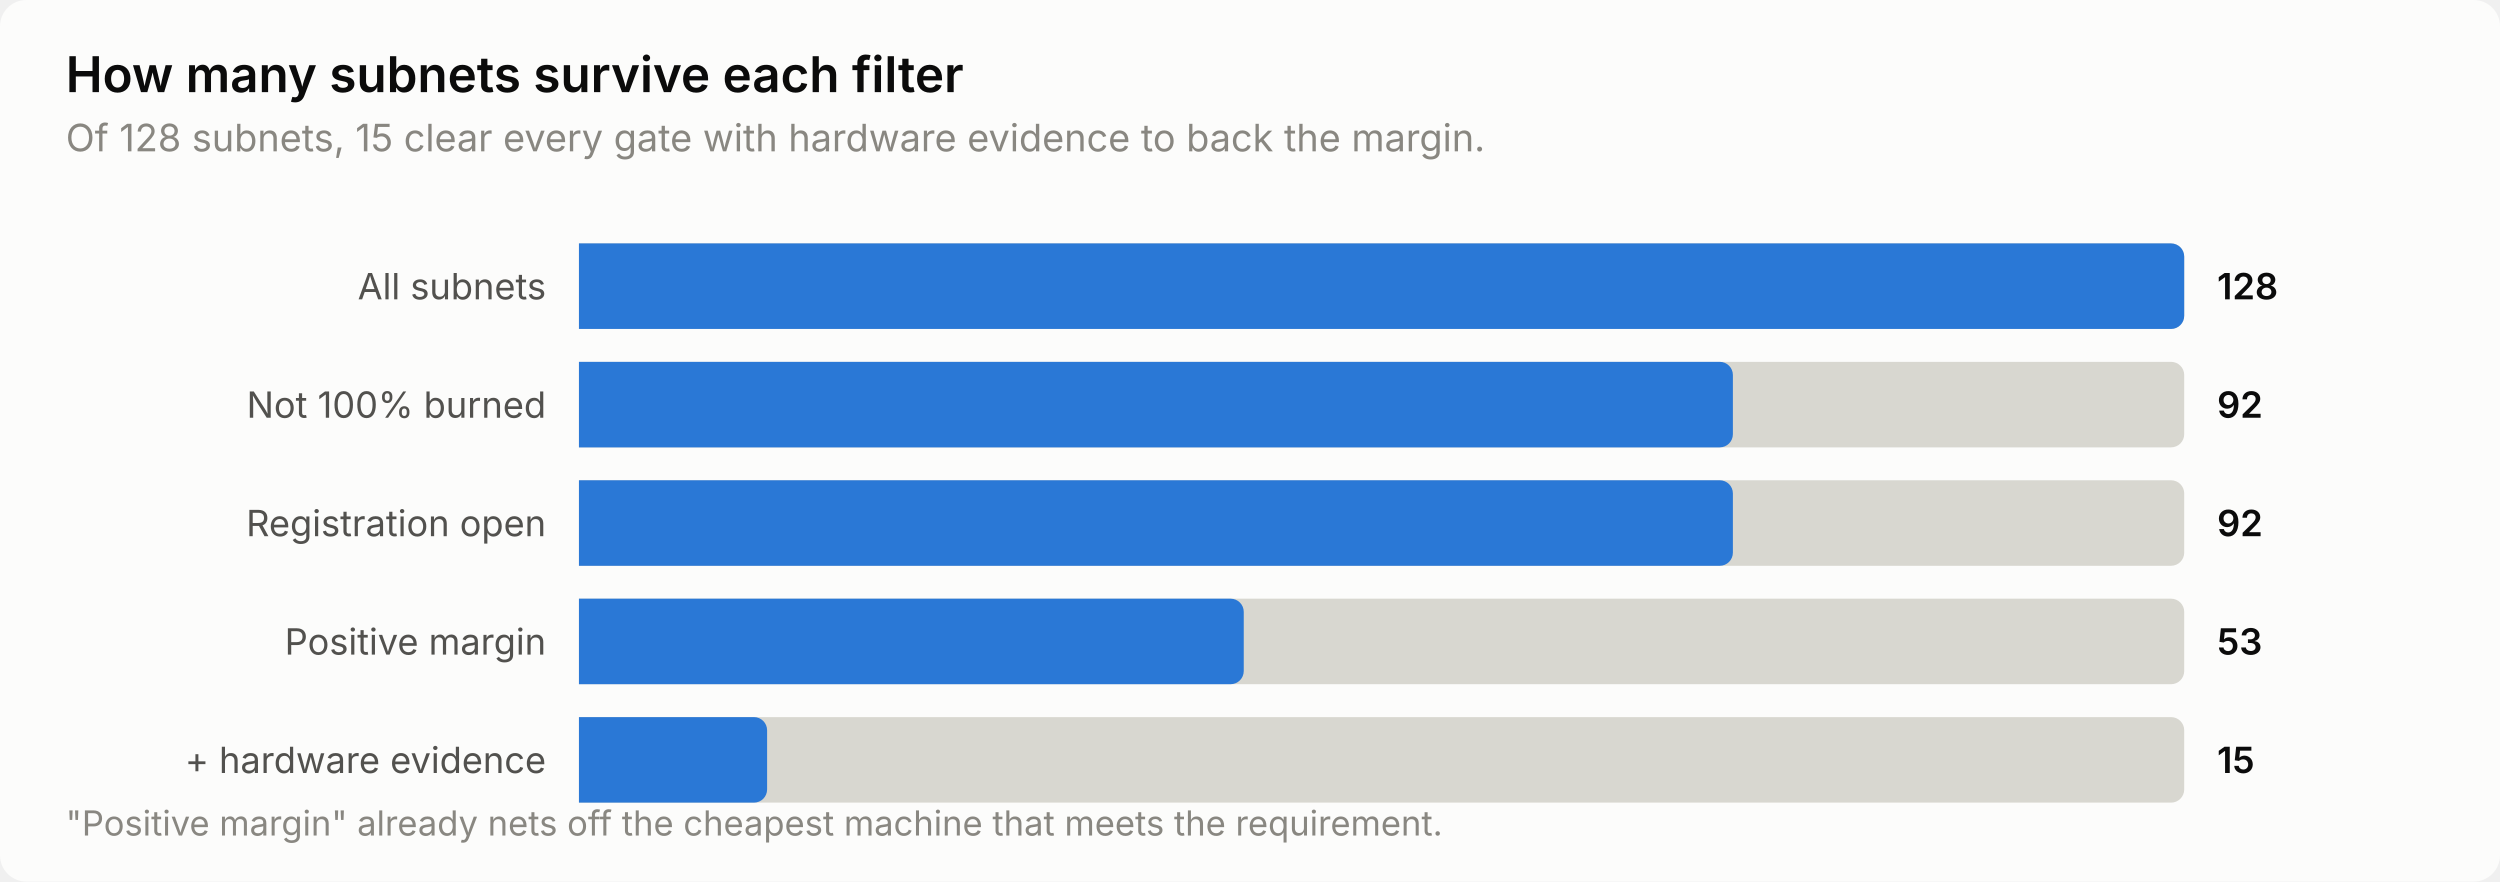
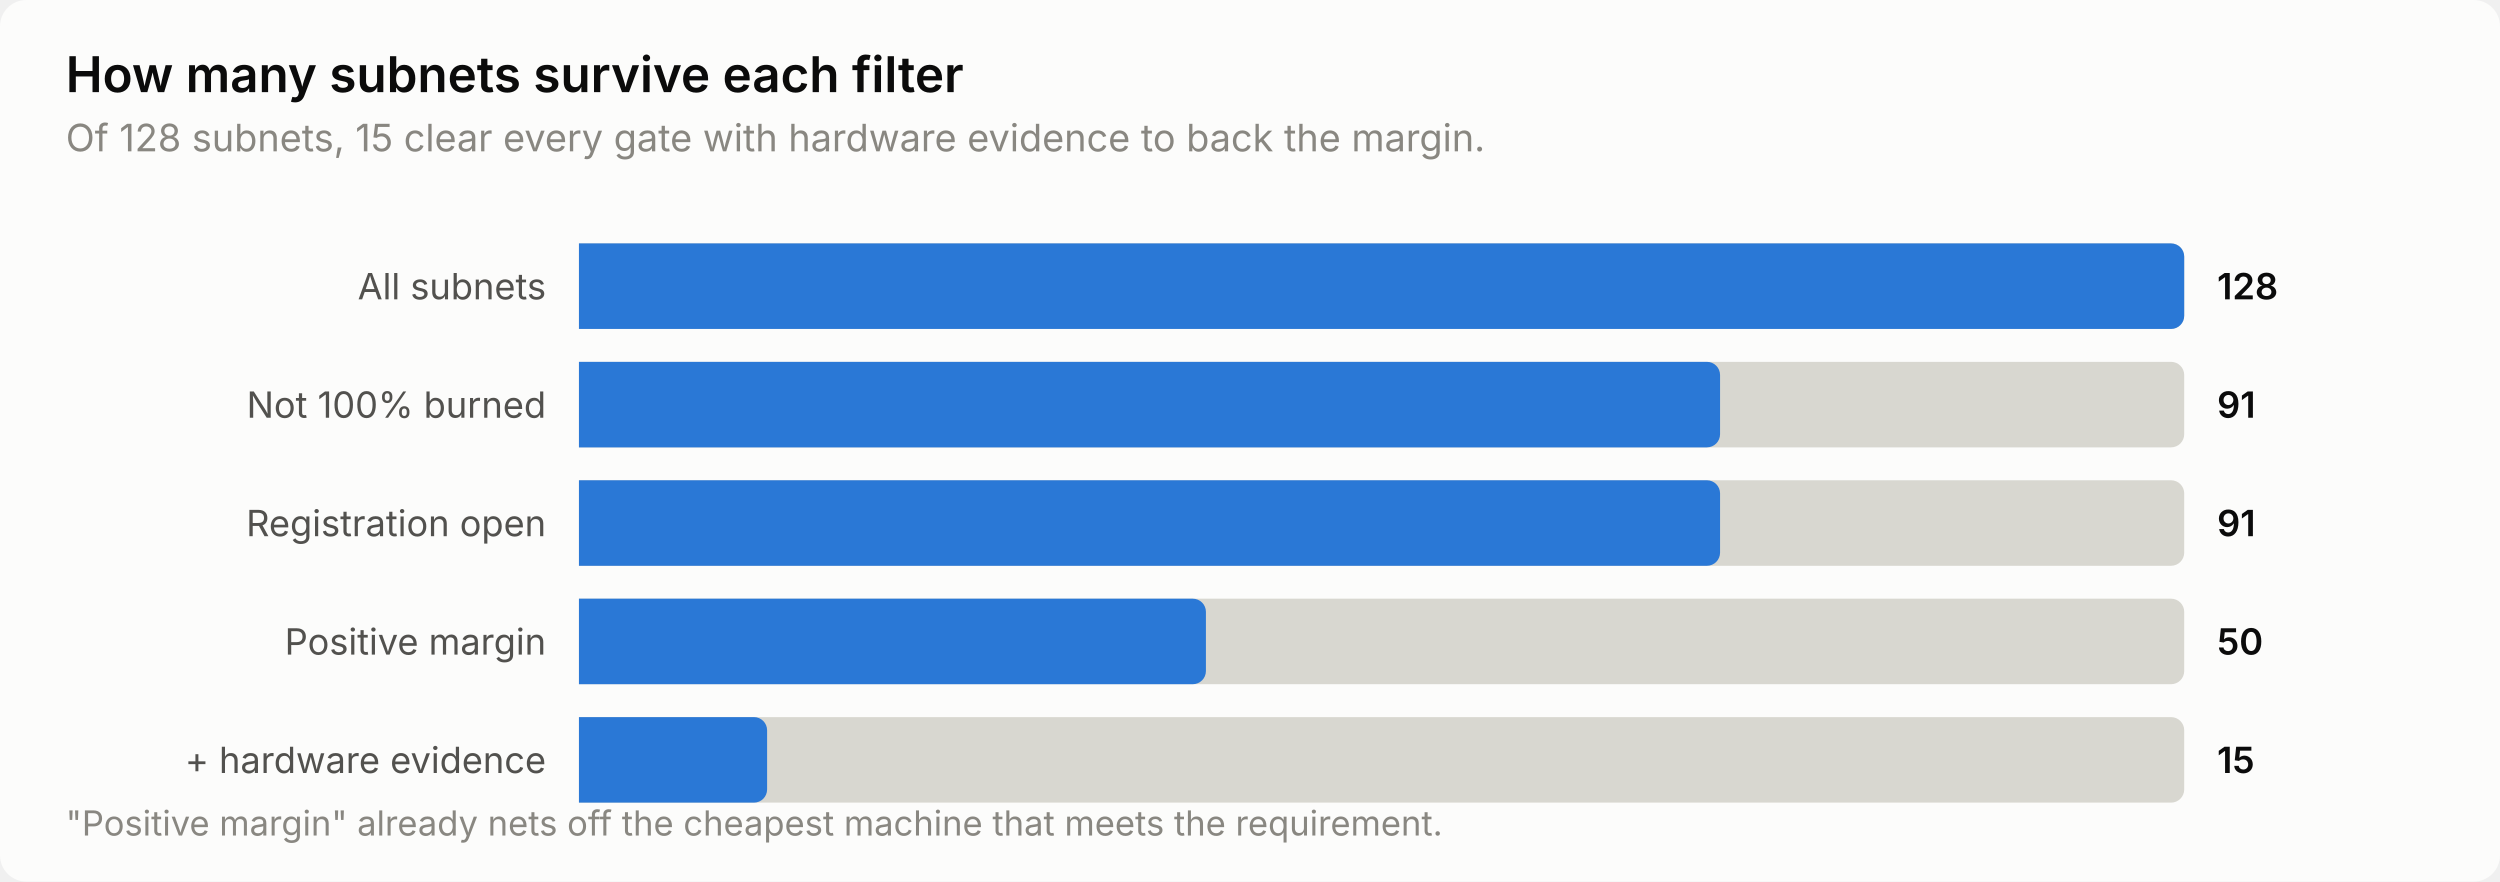
<svg xmlns="http://www.w3.org/2000/svg" width="760" height="268" viewBox="0 0 760 268" role="img" aria-label="How many subnets survive each filter">
  <style>
    text { font-family: system-ui, -apple-system, 'Segoe UI', sans-serif; }
    .t-title { font-size: 15px; font-weight: 600; }
    .t-sub { font-size: 11.5px; }
    .t-lab { font-size: 11px; }
    .t-val { font-size: 11px; font-weight: 600; font-variant-numeric: tabular-nums; }
    .t-tick { font-size: 10.5px; font-variant-numeric: tabular-nums; }

    .surface { fill: #fcfcfb; }
    .ink { fill: #0b0b0b; }
    .ink2 { fill: #52514e; }
    .muted { fill: #898781; }
    .grid { stroke: #e1e0d9; }
    .axis { stroke: #c3c2b7; }
    .accent { fill: #2a78d6; }
    .critical { fill: #d03b3b; }
    .deemph { fill: #d8d7d0; }

    @media (prefers-color-scheme: dark) {
      .surface { fill: #1a1a19; }
      .ink { fill: #ffffff; }
      .ink2 { fill: #c3c2b7; }
      .muted { fill: #898781; }
      .grid { stroke: #2c2c2a; }
      .axis { stroke: #383835; }
      .accent { fill: #3987e5; }
      .deemph { fill: #3a3a37; }
    }
</style>
  <rect class="surface" width="760" height="268" rx="8" />
  <text class="ink t-title" x="20" y="28">How many subnets survive each filter</text>
  <text class="muted t-sub" x="20" y="46">Of 128 subnets, 15 clear every gate with hardware evidence to back the margin.</text>
  <text class="ink2 t-lab" x="166" y="91" text-anchor="end">All subnets</text>
  <path class="deemph" d="M176.0,74.0 H660.0 a4.0,4.0 0 0 1 4.0,4.0 V96.0 a4.0,4.0 0 0 1 -4.0,4.0 H176.0 Z" />
  <path class="accent" d="M176.0,74.0 H660.0 a4.0,4.0 0 0 1 4.0,4.0 V96.0 a4.0,4.0 0 0 1 -4.0,4.0 H176.0 Z" />
  <text class="ink t-val" x="674" y="91">128</text>
  <text class="ink2 t-lab" x="166" y="127" text-anchor="end">Not 100% burned</text>
  <path class="deemph" d="M176.0,110.0 H660.0 a4.0,4.0 0 0 1 4.0,4.0 V132.0 a4.0,4.0 0 0 1 -4.0,4.0 H176.0 Z" />
-   <path class="accent" d="M176.0,110.0 H522.8 a4.0,4.0 0 0 1 4.0,4.0 V132.0 a4.0,4.0 0 0 1 -4.0,4.0 H176.0 Z" />
-   <text class="ink t-val" x="674" y="127">92</text>
+   <path class="accent" d="M176.0,110.0 H518.9 a4.0,4.0 0 0 1 4.0,4.0 V132.0 a4.0,4.0 0 0 1 -4.0,4.0 H176.0 Z" />
+   <text class="ink t-val" x="674" y="127">91</text>
  <text class="ink2 t-lab" x="166" y="163" text-anchor="end">Registration open</text>
  <path class="deemph" d="M176.0,146.0 H660.0 a4.0,4.0 0 0 1 4.0,4.0 V168.0 a4.0,4.0 0 0 1 -4.0,4.0 H176.0 Z" />
-   <path class="accent" d="M176.0,146.0 H522.8 a4.0,4.0 0 0 1 4.0,4.0 V168.0 a4.0,4.0 0 0 1 -4.0,4.0 H176.0 Z" />
-   <text class="ink t-val" x="674" y="163">92</text>
+   <path class="accent" d="M176.0,146.0 H518.9 a4.0,4.0 0 0 1 4.0,4.0 V168.0 a4.0,4.0 0 0 1 -4.0,4.0 H176.0 Z" />
+   <text class="ink t-val" x="674" y="163">91</text>
  <text class="ink2 t-lab" x="166" y="199" text-anchor="end">Positive margin</text>
  <path class="deemph" d="M176.0,182.0 H660.0 a4.0,4.0 0 0 1 4.0,4.0 V204.0 a4.0,4.0 0 0 1 -4.0,4.0 H176.0 Z" />
-   <path class="accent" d="M176.0,182.0 H374.1 a4.0,4.0 0 0 1 4.0,4.0 V204.0 a4.0,4.0 0 0 1 -4.0,4.0 H176.0 Z" />
-   <text class="ink t-val" x="674" y="199">53</text>
+   <path class="accent" d="M176.0,182.0 H362.6 a4.0,4.0 0 0 1 4.0,4.0 V204.0 a4.0,4.0 0 0 1 -4.0,4.0 H176.0 Z" />
+   <text class="ink t-val" x="674" y="199">50</text>
  <text class="ink2 t-lab" x="166" y="235" text-anchor="end">+ hardware evidence</text>
  <path class="deemph" d="M176.0,218.0 H660.0 a4.0,4.0 0 0 1 4.0,4.0 V240.0 a4.0,4.0 0 0 1 -4.0,4.0 H176.0 Z" />
  <path class="accent" d="M176.0,218.0 H229.2 a4.0,4.0 0 0 1 4.0,4.0 V240.0 a4.0,4.0 0 0 1 -4.0,4.0 H176.0 Z" />
  <text class="ink t-val" x="674" y="235">15</text>
  <text class="muted t-tick" x="20" y="254">"Positive margin" already nets off the cheapest machine that meets the requirement.</text>
</svg>
